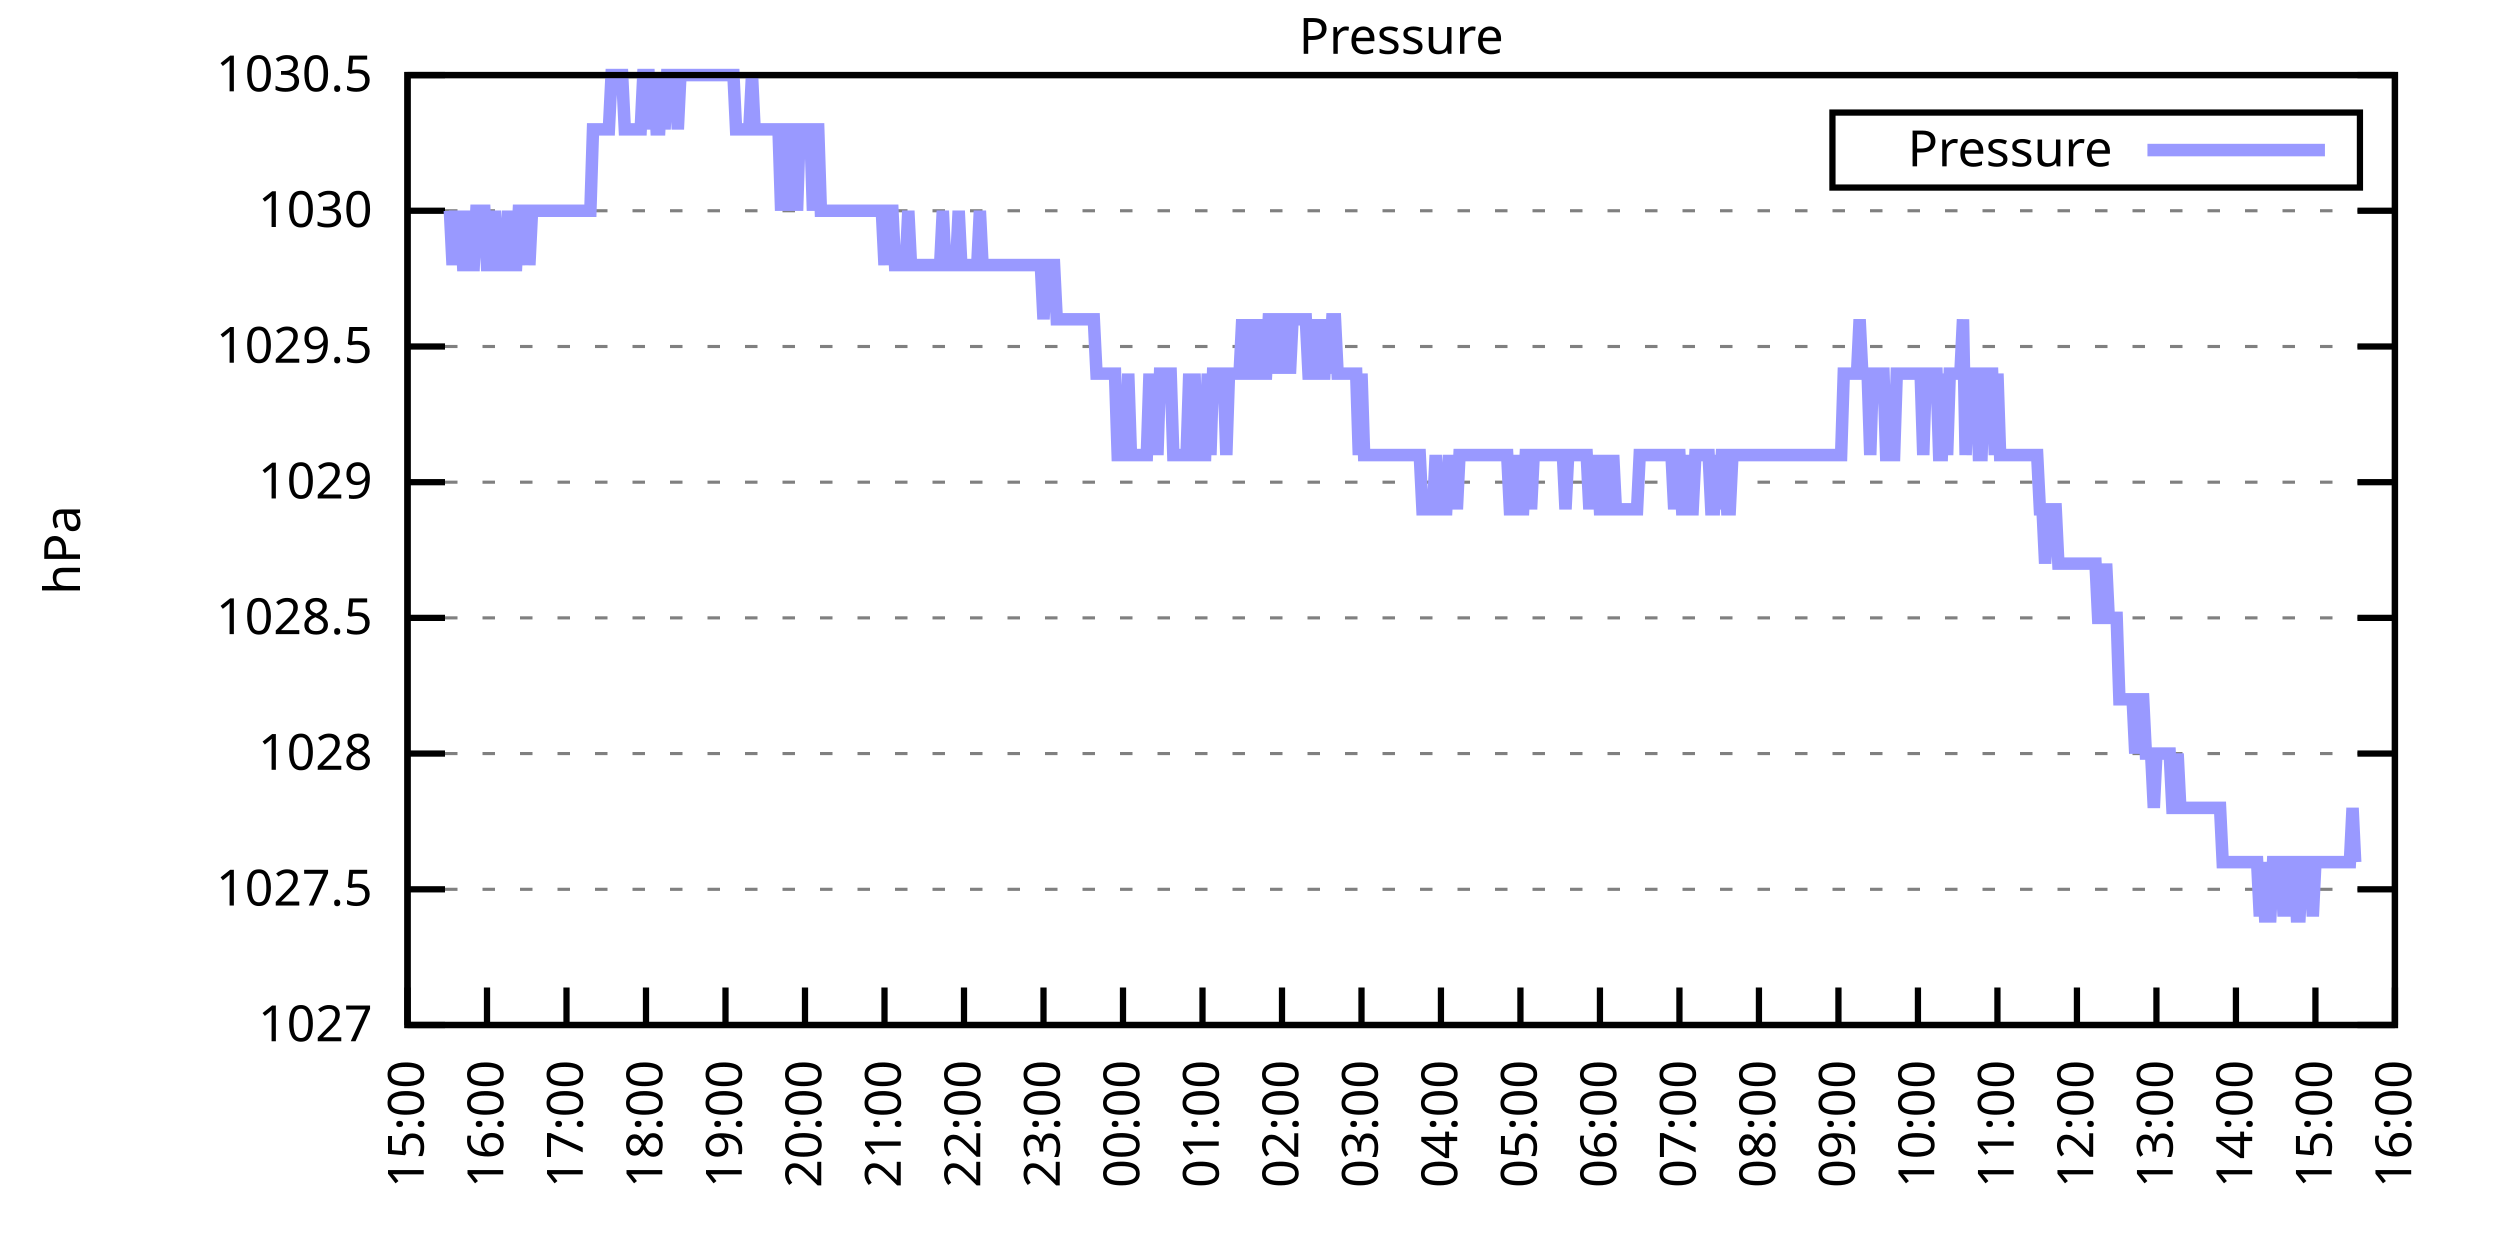
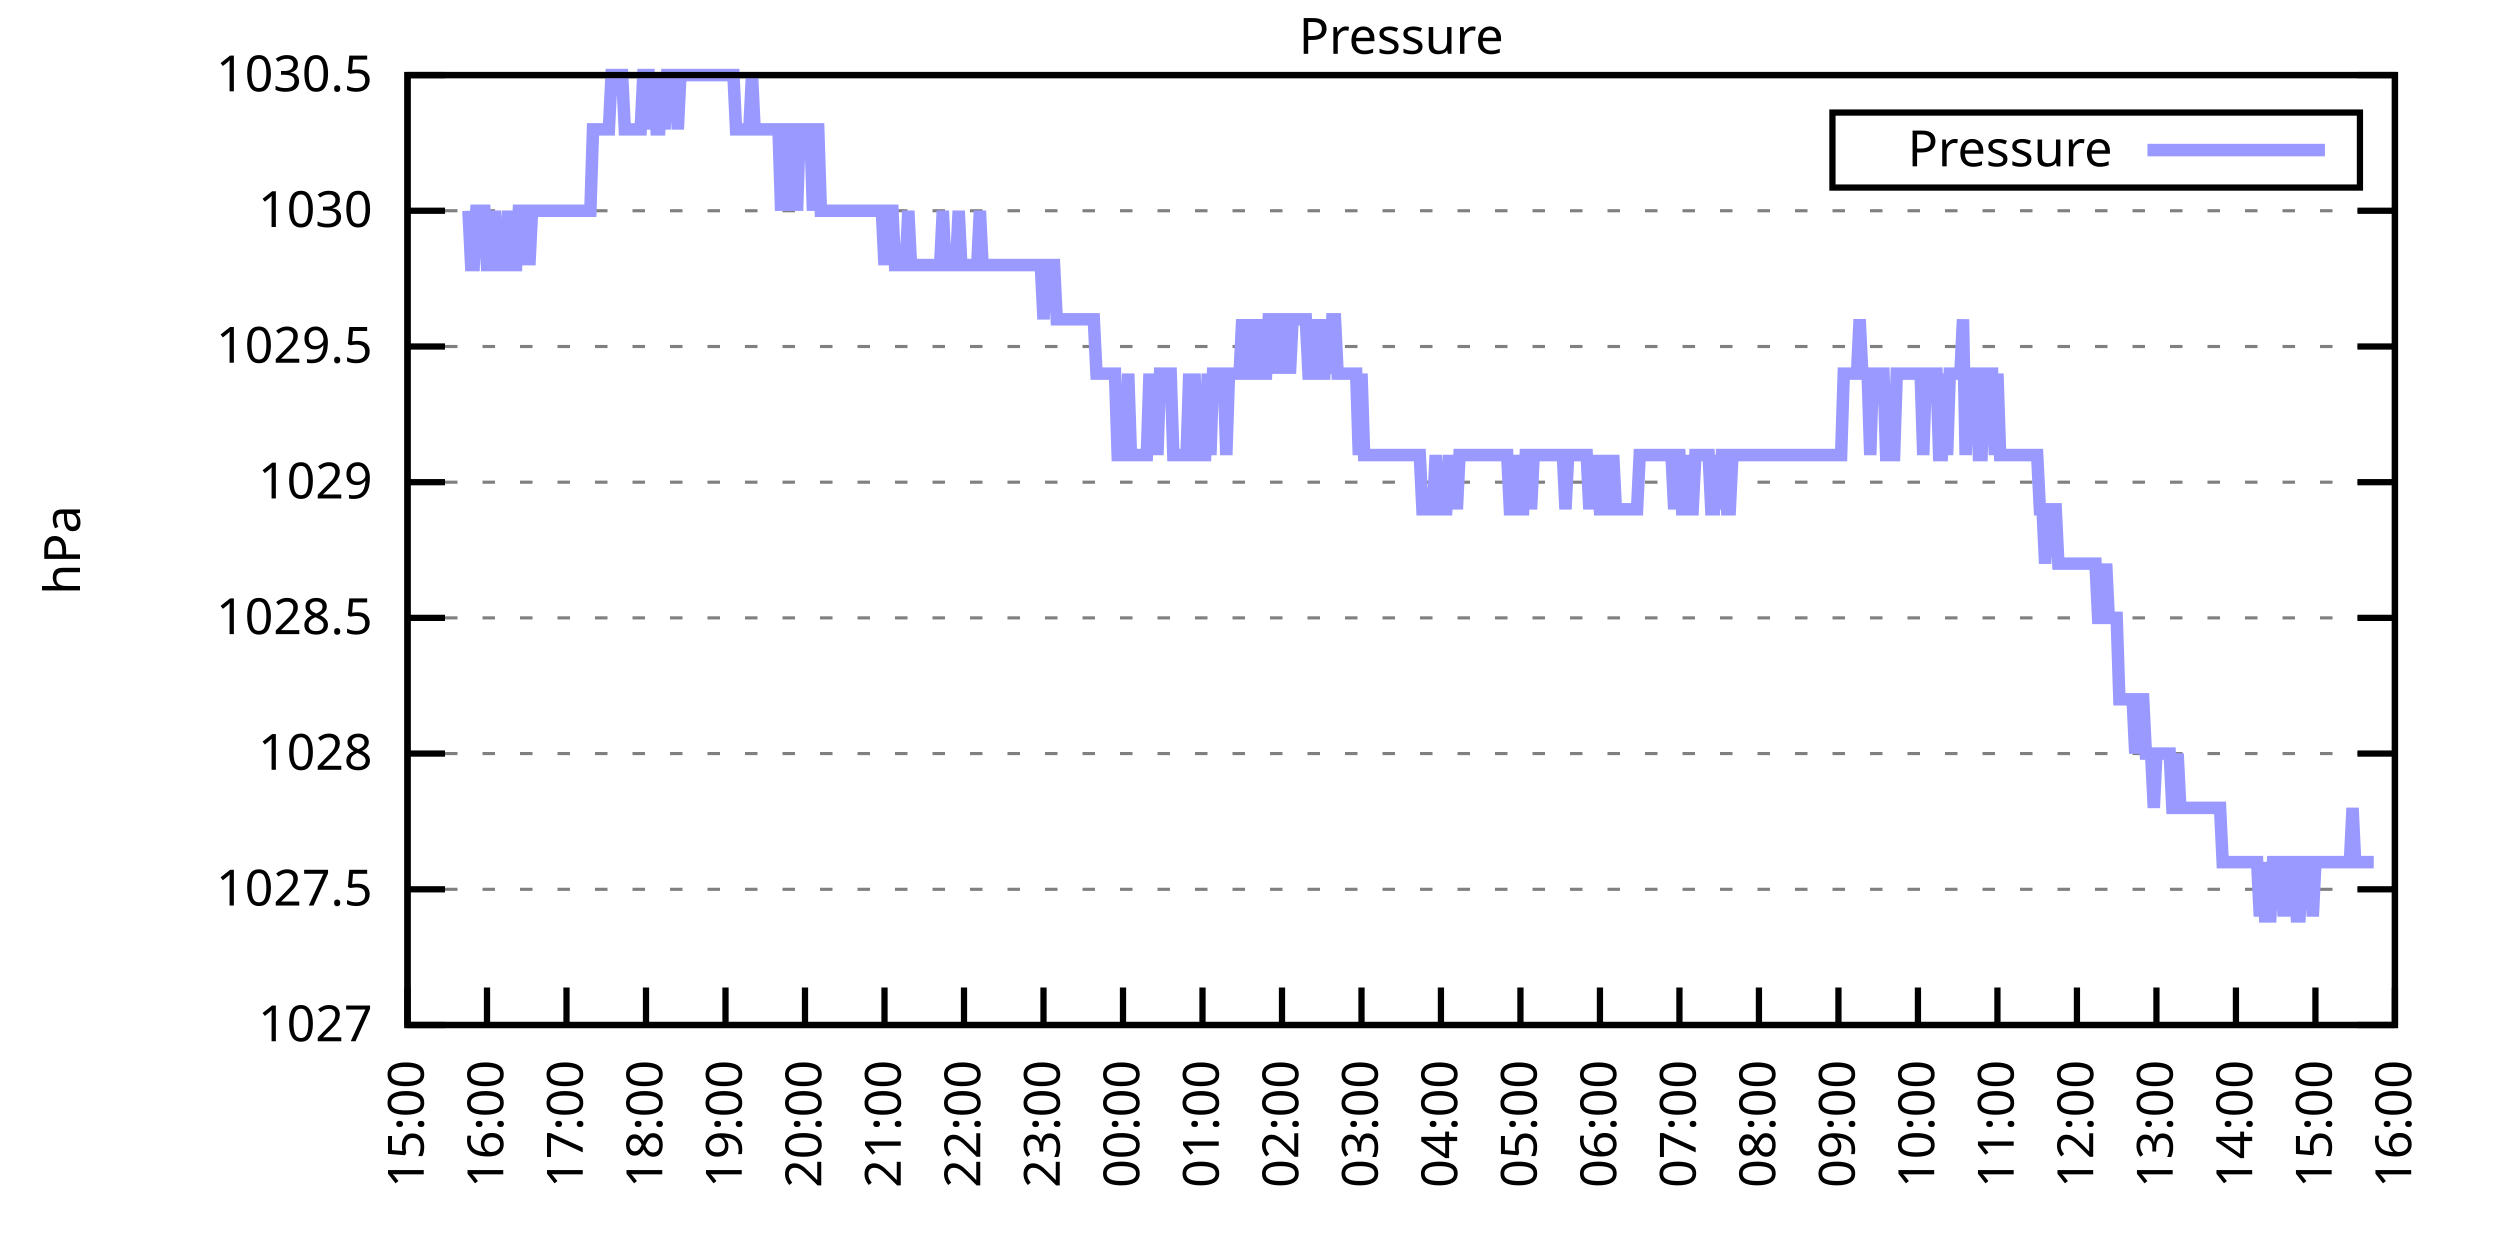
<svg xmlns="http://www.w3.org/2000/svg" xmlns:xlink="http://www.w3.org/1999/xlink" width="400" height="200" viewBox="0 0 400 200">
  <g id="gnuplot_canvas">
    <rect x="0" y="0" width="400" height="200" fill="none" />
    <defs>
      <circle id="gpDot" r="0.5" stroke-width="0.5" stroke="currentColor" />
      <path id="gpPt0" stroke-width="0.333" stroke="currentColor" d="M-1,0 h2 M0,-1 v2" />
      <path id="gpPt1" stroke-width="0.333" stroke="currentColor" d="M-1,-1 L1,1 M1,-1 L-1,1" />
      <path id="gpPt2" stroke-width="0.333" stroke="currentColor" d="M-1,0 L1,0 M0,-1 L0,1 M-1,-1 L1,1 M-1,1 L1,-1" />
      <rect id="gpPt3" stroke-width="0.333" stroke="currentColor" x="-1" y="-1" width="2" height="2" />
      <rect id="gpPt4" stroke-width="0.333" stroke="currentColor" fill="currentColor" x="-1" y="-1" width="2" height="2" />
      <circle id="gpPt5" stroke-width="0.333" stroke="currentColor" cx="0" cy="0" r="1" />
      <use xlink:href="#gpPt5" id="gpPt6" fill="currentColor" stroke="none" />
      <path id="gpPt7" stroke-width="0.333" stroke="currentColor" d="M0,-1.33 L-1.33,0.67 L1.33,0.67 z" />
      <use xlink:href="#gpPt7" id="gpPt8" fill="currentColor" stroke="none" />
      <use xlink:href="#gpPt7" id="gpPt9" stroke="currentColor" transform="rotate(180)" />
      <use xlink:href="#gpPt9" id="gpPt10" fill="currentColor" stroke="none" />
      <use xlink:href="#gpPt3" id="gpPt11" stroke="currentColor" transform="rotate(45)" />
      <use xlink:href="#gpPt11" id="gpPt12" fill="currentColor" stroke="none" />
      <path id="gpPt13" stroke-width="0.333" stroke="currentColor" d="M0,1.330 L1.265,0.411 L0.782,-1.067 L-0.782,-1.076 L-1.265,0.411 z" />
      <use xlink:href="#gpPt13" id="gpPt14" fill="currentColor" stroke="none" />
      <filter id="textbox" filterUnits="objectBoundingBox" x="0" y="0" height="1" width="1">
        <feFlood flood-color="white" flood-opacity="1" result="bgnd" />
        <feComposite in="SourceGraphic" in2="bgnd" operator="atop" />
      </filter>
      <filter id="greybox" filterUnits="objectBoundingBox" x="0" y="0" height="1" width="1">
        <feFlood flood-color="lightgrey" flood-opacity="1" result="grey" />
        <feComposite in="SourceGraphic" in2="grey" operator="atop" />
      </filter>
    </defs>
    <g fill="none" color="white" stroke="currentColor" stroke-width="1.00" stroke-linecap="butt" stroke-linejoin="miter">
</g>
    <g fill="none" color="black" stroke="currentColor" stroke-width="1.00" stroke-linecap="butt" stroke-linejoin="miter">
      <g stroke="none" shape-rendering="crispEdges">
        <polygon fill="rgb(255, 255, 255)" points="65.20,164.00 383.18,164.00 383.18,12.02 65.20,12.02 " />
      </g>
    </g>
    <g fill="none" color="black" stroke="currentColor" stroke-width="1.00" stroke-linecap="butt" stroke-linejoin="miter">
</g>
    <g fill="none" color="black" stroke="black" stroke-width="0.50" stroke-linecap="butt" stroke-linejoin="miter">
</g>
    <g fill="none" color="gray" stroke="currentColor" stroke-width="0.50" stroke-linecap="butt" stroke-linejoin="miter">
      <path stroke="gray" stroke-dasharray="2,4" class="gridline" d="M65.20,164.00 L383.19,164.00  " />
    </g>
    <g fill="none" color="gray" stroke="gray" stroke-width="1.00" stroke-linecap="butt" stroke-linejoin="miter">
</g>
    <g fill="none" color="black" stroke="currentColor" stroke-width="1.00" stroke-linecap="butt" stroke-linejoin="miter">
      <path stroke="black" d="M65.20,164.00 L71.20,164.00 M383.19,164.00 L377.19,164.00  " />
      <g transform="translate(59.60,166.60)" stroke="none" fill="black" font-family="Sans" font-size="8.00" text-anchor="end">
        <text>
          <tspan font-family="Sans"> 1027</tspan>
        </text>
      </g>
    </g>
    <g fill="none" color="black" stroke="currentColor" stroke-width="1.00" stroke-linecap="butt" stroke-linejoin="miter">
</g>
    <g fill="none" color="black" stroke="black" stroke-width="0.50" stroke-linecap="butt" stroke-linejoin="miter">
</g>
    <g fill="none" color="gray" stroke="currentColor" stroke-width="0.50" stroke-linecap="butt" stroke-linejoin="miter">
      <path stroke="gray" stroke-dasharray="2,4" class="gridline" d="M65.20,142.29 L383.19,142.29  " />
    </g>
    <g fill="none" color="gray" stroke="gray" stroke-width="1.00" stroke-linecap="butt" stroke-linejoin="miter">
</g>
    <g fill="none" color="black" stroke="currentColor" stroke-width="1.00" stroke-linecap="butt" stroke-linejoin="miter">
      <path stroke="black" d="M65.20,142.29 L71.20,142.29 M383.19,142.29 L377.19,142.29  " />
      <g transform="translate(59.60,144.89)" stroke="none" fill="black" font-family="Sans" font-size="8.00" text-anchor="end">
        <text>
          <tspan font-family="Sans"> 1027.5</tspan>
        </text>
      </g>
    </g>
    <g fill="none" color="black" stroke="currentColor" stroke-width="1.00" stroke-linecap="butt" stroke-linejoin="miter">
</g>
    <g fill="none" color="black" stroke="black" stroke-width="0.50" stroke-linecap="butt" stroke-linejoin="miter">
</g>
    <g fill="none" color="gray" stroke="currentColor" stroke-width="0.50" stroke-linecap="butt" stroke-linejoin="miter">
      <path stroke="gray" stroke-dasharray="2,4" class="gridline" d="M65.20,120.57 L383.19,120.57  " />
    </g>
    <g fill="none" color="gray" stroke="gray" stroke-width="1.00" stroke-linecap="butt" stroke-linejoin="miter">
</g>
    <g fill="none" color="black" stroke="currentColor" stroke-width="1.00" stroke-linecap="butt" stroke-linejoin="miter">
      <path stroke="black" d="M65.20,120.57 L71.20,120.57 M383.19,120.57 L377.19,120.57  " />
      <g transform="translate(59.60,123.17)" stroke="none" fill="black" font-family="Sans" font-size="8.00" text-anchor="end">
        <text>
          <tspan font-family="Sans"> 1028</tspan>
        </text>
      </g>
    </g>
    <g fill="none" color="black" stroke="currentColor" stroke-width="1.00" stroke-linecap="butt" stroke-linejoin="miter">
</g>
    <g fill="none" color="black" stroke="black" stroke-width="0.50" stroke-linecap="butt" stroke-linejoin="miter">
</g>
    <g fill="none" color="gray" stroke="currentColor" stroke-width="0.50" stroke-linecap="butt" stroke-linejoin="miter">
      <path stroke="gray" stroke-dasharray="2,4" class="gridline" d="M65.20,98.86 L383.19,98.86  " />
    </g>
    <g fill="none" color="gray" stroke="gray" stroke-width="1.00" stroke-linecap="butt" stroke-linejoin="miter">
</g>
    <g fill="none" color="black" stroke="currentColor" stroke-width="1.00" stroke-linecap="butt" stroke-linejoin="miter">
      <path stroke="black" d="M65.20,98.86 L71.20,98.86 M383.19,98.86 L377.19,98.86  " />
      <g transform="translate(59.60,101.46)" stroke="none" fill="black" font-family="Sans" font-size="8.00" text-anchor="end">
        <text>
          <tspan font-family="Sans"> 1028.5</tspan>
        </text>
      </g>
    </g>
    <g fill="none" color="black" stroke="currentColor" stroke-width="1.00" stroke-linecap="butt" stroke-linejoin="miter">
</g>
    <g fill="none" color="black" stroke="black" stroke-width="0.50" stroke-linecap="butt" stroke-linejoin="miter">
</g>
    <g fill="none" color="gray" stroke="currentColor" stroke-width="0.50" stroke-linecap="butt" stroke-linejoin="miter">
      <path stroke="gray" stroke-dasharray="2,4" class="gridline" d="M65.20,77.15 L383.19,77.15  " />
    </g>
    <g fill="none" color="gray" stroke="gray" stroke-width="1.00" stroke-linecap="butt" stroke-linejoin="miter">
</g>
    <g fill="none" color="black" stroke="currentColor" stroke-width="1.00" stroke-linecap="butt" stroke-linejoin="miter">
      <path stroke="black" d="M65.20,77.15 L71.20,77.15 M383.19,77.15 L377.19,77.15  " />
      <g transform="translate(59.60,79.75)" stroke="none" fill="black" font-family="Sans" font-size="8.00" text-anchor="end">
        <text>
          <tspan font-family="Sans"> 1029</tspan>
        </text>
      </g>
    </g>
    <g fill="none" color="black" stroke="currentColor" stroke-width="1.00" stroke-linecap="butt" stroke-linejoin="miter">
</g>
    <g fill="none" color="black" stroke="black" stroke-width="0.50" stroke-linecap="butt" stroke-linejoin="miter">
</g>
    <g fill="none" color="gray" stroke="currentColor" stroke-width="0.50" stroke-linecap="butt" stroke-linejoin="miter">
      <path stroke="gray" stroke-dasharray="2,4" class="gridline" d="M65.20,55.44 L383.19,55.44  " />
    </g>
    <g fill="none" color="gray" stroke="gray" stroke-width="1.00" stroke-linecap="butt" stroke-linejoin="miter">
</g>
    <g fill="none" color="black" stroke="currentColor" stroke-width="1.00" stroke-linecap="butt" stroke-linejoin="miter">
      <path stroke="black" d="M65.20,55.44 L71.20,55.44 M383.19,55.44 L377.19,55.44  " />
      <g transform="translate(59.60,58.04)" stroke="none" fill="black" font-family="Sans" font-size="8.00" text-anchor="end">
        <text>
          <tspan font-family="Sans"> 1029.5</tspan>
        </text>
      </g>
    </g>
    <g fill="none" color="black" stroke="currentColor" stroke-width="1.00" stroke-linecap="butt" stroke-linejoin="miter">
</g>
    <g fill="none" color="black" stroke="black" stroke-width="0.50" stroke-linecap="butt" stroke-linejoin="miter">
</g>
    <g fill="none" color="gray" stroke="currentColor" stroke-width="0.50" stroke-linecap="butt" stroke-linejoin="miter">
      <path stroke="gray" stroke-dasharray="2,4" class="gridline" d="M65.20,33.72 L383.19,33.72  " />
    </g>
    <g fill="none" color="gray" stroke="gray" stroke-width="1.00" stroke-linecap="butt" stroke-linejoin="miter">
</g>
    <g fill="none" color="black" stroke="currentColor" stroke-width="1.00" stroke-linecap="butt" stroke-linejoin="miter">
      <path stroke="black" d="M65.20,33.72 L71.20,33.72 M383.19,33.72 L377.19,33.72  " />
      <g transform="translate(59.60,36.32)" stroke="none" fill="black" font-family="Sans" font-size="8.00" text-anchor="end">
        <text>
          <tspan font-family="Sans"> 1030</tspan>
        </text>
      </g>
    </g>
    <g fill="none" color="black" stroke="currentColor" stroke-width="1.00" stroke-linecap="butt" stroke-linejoin="miter">
</g>
    <g fill="none" color="black" stroke="black" stroke-width="0.50" stroke-linecap="butt" stroke-linejoin="miter">
</g>
    <g fill="none" color="gray" stroke="currentColor" stroke-width="0.50" stroke-linecap="butt" stroke-linejoin="miter">
      <path stroke="gray" stroke-dasharray="2,4" class="gridline" d="M65.20,12.01 L383.19,12.01  " />
    </g>
    <g fill="none" color="gray" stroke="gray" stroke-width="1.00" stroke-linecap="butt" stroke-linejoin="miter">
</g>
    <g fill="none" color="black" stroke="currentColor" stroke-width="1.00" stroke-linecap="butt" stroke-linejoin="miter">
      <path stroke="black" d="M65.20,12.01 L71.20,12.01 M383.19,12.01 L377.19,12.01  " />
      <g transform="translate(59.60,14.61)" stroke="none" fill="black" font-family="Sans" font-size="8.00" text-anchor="end">
        <text>
          <tspan font-family="Sans"> 1030.5</tspan>
        </text>
      </g>
    </g>
    <g fill="none" color="black" stroke="currentColor" stroke-width="1.00" stroke-linecap="butt" stroke-linejoin="miter">
      <path stroke="black" d="M65.20,164.00 L65.20,158.00  " />
      <g transform="translate(67.80,169.60) rotate(270.00)" stroke="none" fill="black" font-family="Sans" font-size="8.00" text-anchor="end">
        <text>
          <tspan font-family="Sans">15:00</tspan>
        </text>
      </g>
    </g>
    <g fill="none" color="black" stroke="currentColor" stroke-width="1.00" stroke-linecap="butt" stroke-linejoin="miter">
      <path stroke="black" d="M77.92,164.00 L77.92,158.00  " />
      <g transform="translate(80.52,169.60) rotate(270.00)" stroke="none" fill="black" font-family="Sans" font-size="8.00" text-anchor="end">
        <text>
          <tspan font-family="Sans">16:00</tspan>
        </text>
      </g>
    </g>
    <g fill="none" color="black" stroke="currentColor" stroke-width="1.00" stroke-linecap="butt" stroke-linejoin="miter">
      <path stroke="black" d="M90.64,164.00 L90.64,158.00  " />
      <g transform="translate(93.24,169.60) rotate(270.00)" stroke="none" fill="black" font-family="Sans" font-size="8.00" text-anchor="end">
        <text>
          <tspan font-family="Sans">17:00</tspan>
        </text>
      </g>
    </g>
    <g fill="none" color="black" stroke="currentColor" stroke-width="1.00" stroke-linecap="butt" stroke-linejoin="miter">
      <path stroke="black" d="M103.36,164.00 L103.36,158.00  " />
      <g transform="translate(105.96,169.60) rotate(270.00)" stroke="none" fill="black" font-family="Sans" font-size="8.00" text-anchor="end">
        <text>
          <tspan font-family="Sans">18:00</tspan>
        </text>
      </g>
    </g>
    <g fill="none" color="black" stroke="currentColor" stroke-width="1.00" stroke-linecap="butt" stroke-linejoin="miter">
      <path stroke="black" d="M116.08,164.00 L116.08,158.00  " />
      <g transform="translate(118.68,169.60) rotate(270.00)" stroke="none" fill="black" font-family="Sans" font-size="8.00" text-anchor="end">
        <text>
          <tspan font-family="Sans">19:00</tspan>
        </text>
      </g>
    </g>
    <g fill="none" color="black" stroke="currentColor" stroke-width="1.00" stroke-linecap="butt" stroke-linejoin="miter">
      <path stroke="black" d="M128.80,164.00 L128.80,158.00  " />
      <g transform="translate(131.40,169.60) rotate(270.00)" stroke="none" fill="black" font-family="Sans" font-size="8.00" text-anchor="end">
        <text>
          <tspan font-family="Sans">20:00</tspan>
        </text>
      </g>
    </g>
    <g fill="none" color="black" stroke="currentColor" stroke-width="1.00" stroke-linecap="butt" stroke-linejoin="miter">
      <path stroke="black" d="M141.52,164.00 L141.52,158.00  " />
      <g transform="translate(144.12,169.60) rotate(270.00)" stroke="none" fill="black" font-family="Sans" font-size="8.00" text-anchor="end">
        <text>
          <tspan font-family="Sans">21:00</tspan>
        </text>
      </g>
    </g>
    <g fill="none" color="black" stroke="currentColor" stroke-width="1.00" stroke-linecap="butt" stroke-linejoin="miter">
      <path stroke="black" d="M154.24,164.00 L154.24,158.00  " />
      <g transform="translate(156.84,169.60) rotate(270.00)" stroke="none" fill="black" font-family="Sans" font-size="8.00" text-anchor="end">
        <text>
          <tspan font-family="Sans">22:00</tspan>
        </text>
      </g>
    </g>
    <g fill="none" color="black" stroke="currentColor" stroke-width="1.00" stroke-linecap="butt" stroke-linejoin="miter">
      <path stroke="black" d="M166.96,164.00 L166.96,158.00  " />
      <g transform="translate(169.56,169.60) rotate(270.00)" stroke="none" fill="black" font-family="Sans" font-size="8.00" text-anchor="end">
        <text>
          <tspan font-family="Sans">23:00</tspan>
        </text>
      </g>
    </g>
    <g fill="none" color="black" stroke="currentColor" stroke-width="1.00" stroke-linecap="butt" stroke-linejoin="miter">
      <path stroke="black" d="M179.68,164.00 L179.68,158.00  " />
      <g transform="translate(182.28,169.60) rotate(270.00)" stroke="none" fill="black" font-family="Sans" font-size="8.00" text-anchor="end">
        <text>
          <tspan font-family="Sans">00:00</tspan>
        </text>
      </g>
    </g>
    <g fill="none" color="black" stroke="currentColor" stroke-width="1.00" stroke-linecap="butt" stroke-linejoin="miter">
      <path stroke="black" d="M192.40,164.00 L192.40,158.00  " />
      <g transform="translate(195.00,169.60) rotate(270.00)" stroke="none" fill="black" font-family="Sans" font-size="8.00" text-anchor="end">
        <text>
          <tspan font-family="Sans">01:00</tspan>
        </text>
      </g>
    </g>
    <g fill="none" color="black" stroke="currentColor" stroke-width="1.00" stroke-linecap="butt" stroke-linejoin="miter">
      <path stroke="black" d="M205.12,164.00 L205.12,158.00  " />
      <g transform="translate(207.72,169.60) rotate(270.00)" stroke="none" fill="black" font-family="Sans" font-size="8.00" text-anchor="end">
        <text>
          <tspan font-family="Sans">02:00</tspan>
        </text>
      </g>
    </g>
    <g fill="none" color="black" stroke="currentColor" stroke-width="1.00" stroke-linecap="butt" stroke-linejoin="miter">
      <path stroke="black" d="M217.84,164.00 L217.84,158.00  " />
      <g transform="translate(220.44,169.60) rotate(270.00)" stroke="none" fill="black" font-family="Sans" font-size="8.00" text-anchor="end">
        <text>
          <tspan font-family="Sans">03:00</tspan>
        </text>
      </g>
    </g>
    <g fill="none" color="black" stroke="currentColor" stroke-width="1.00" stroke-linecap="butt" stroke-linejoin="miter">
      <path stroke="black" d="M230.55,164.00 L230.55,158.00  " />
      <g transform="translate(233.15,169.60) rotate(270.00)" stroke="none" fill="black" font-family="Sans" font-size="8.00" text-anchor="end">
        <text>
          <tspan font-family="Sans">04:00</tspan>
        </text>
      </g>
    </g>
    <g fill="none" color="black" stroke="currentColor" stroke-width="1.00" stroke-linecap="butt" stroke-linejoin="miter">
      <path stroke="black" d="M243.27,164.00 L243.27,158.00  " />
      <g transform="translate(245.87,169.60) rotate(270.00)" stroke="none" fill="black" font-family="Sans" font-size="8.00" text-anchor="end">
        <text>
          <tspan font-family="Sans">05:00</tspan>
        </text>
      </g>
    </g>
    <g fill="none" color="black" stroke="currentColor" stroke-width="1.00" stroke-linecap="butt" stroke-linejoin="miter">
      <path stroke="black" d="M255.99,164.00 L255.99,158.00  " />
      <g transform="translate(258.59,169.60) rotate(270.00)" stroke="none" fill="black" font-family="Sans" font-size="8.00" text-anchor="end">
        <text>
          <tspan font-family="Sans">06:00</tspan>
        </text>
      </g>
    </g>
    <g fill="none" color="black" stroke="currentColor" stroke-width="1.00" stroke-linecap="butt" stroke-linejoin="miter">
      <path stroke="black" d="M268.71,164.00 L268.71,158.00  " />
      <g transform="translate(271.31,169.60) rotate(270.00)" stroke="none" fill="black" font-family="Sans" font-size="8.00" text-anchor="end">
        <text>
          <tspan font-family="Sans">07:00</tspan>
        </text>
      </g>
    </g>
    <g fill="none" color="black" stroke="currentColor" stroke-width="1.00" stroke-linecap="butt" stroke-linejoin="miter">
      <path stroke="black" d="M281.43,164.00 L281.43,158.00  " />
      <g transform="translate(284.03,169.60) rotate(270.00)" stroke="none" fill="black" font-family="Sans" font-size="8.00" text-anchor="end">
        <text>
          <tspan font-family="Sans">08:00</tspan>
        </text>
      </g>
    </g>
    <g fill="none" color="black" stroke="currentColor" stroke-width="1.00" stroke-linecap="butt" stroke-linejoin="miter">
      <path stroke="black" d="M294.15,164.00 L294.15,158.00  " />
      <g transform="translate(296.75,169.60) rotate(270.00)" stroke="none" fill="black" font-family="Sans" font-size="8.00" text-anchor="end">
        <text>
          <tspan font-family="Sans">09:00</tspan>
        </text>
      </g>
    </g>
    <g fill="none" color="black" stroke="currentColor" stroke-width="1.00" stroke-linecap="butt" stroke-linejoin="miter">
      <path stroke="black" d="M306.87,164.00 L306.87,158.00  " />
      <g transform="translate(309.47,169.60) rotate(270.00)" stroke="none" fill="black" font-family="Sans" font-size="8.00" text-anchor="end">
        <text>
          <tspan font-family="Sans">10:00</tspan>
        </text>
      </g>
    </g>
    <g fill="none" color="black" stroke="currentColor" stroke-width="1.00" stroke-linecap="butt" stroke-linejoin="miter">
      <path stroke="black" d="M319.59,164.00 L319.59,158.00  " />
      <g transform="translate(322.19,169.60) rotate(270.00)" stroke="none" fill="black" font-family="Sans" font-size="8.00" text-anchor="end">
        <text>
          <tspan font-family="Sans">11:00</tspan>
        </text>
      </g>
    </g>
    <g fill="none" color="black" stroke="currentColor" stroke-width="1.00" stroke-linecap="butt" stroke-linejoin="miter">
      <path stroke="black" d="M332.31,164.00 L332.31,158.00  " />
      <g transform="translate(334.91,169.60) rotate(270.00)" stroke="none" fill="black" font-family="Sans" font-size="8.00" text-anchor="end">
        <text>
          <tspan font-family="Sans">12:00</tspan>
        </text>
      </g>
    </g>
    <g fill="none" color="black" stroke="currentColor" stroke-width="1.00" stroke-linecap="butt" stroke-linejoin="miter">
      <path stroke="black" d="M345.03,164.00 L345.03,158.00  " />
      <g transform="translate(347.63,169.60) rotate(270.00)" stroke="none" fill="black" font-family="Sans" font-size="8.00" text-anchor="end">
        <text>
          <tspan font-family="Sans">13:00</tspan>
        </text>
      </g>
    </g>
    <g fill="none" color="black" stroke="currentColor" stroke-width="1.00" stroke-linecap="butt" stroke-linejoin="miter">
      <path stroke="black" d="M357.75,164.00 L357.75,158.00  " />
      <g transform="translate(360.35,169.60) rotate(270.00)" stroke="none" fill="black" font-family="Sans" font-size="8.00" text-anchor="end">
        <text>
          <tspan font-family="Sans">14:00</tspan>
        </text>
      </g>
    </g>
    <g fill="none" color="black" stroke="currentColor" stroke-width="1.00" stroke-linecap="butt" stroke-linejoin="miter">
      <path stroke="black" d="M370.47,164.00 L370.47,158.00  " />
      <g transform="translate(373.07,169.60) rotate(270.00)" stroke="none" fill="black" font-family="Sans" font-size="8.00" text-anchor="end">
        <text>
          <tspan font-family="Sans">15:00</tspan>
        </text>
      </g>
    </g>
    <g fill="none" color="black" stroke="currentColor" stroke-width="1.00" stroke-linecap="butt" stroke-linejoin="miter">
      <path stroke="black" d="M383.19,164.00 L383.19,158.00  " />
      <g transform="translate(385.79,169.60) rotate(270.00)" stroke="none" fill="black" font-family="Sans" font-size="8.00" text-anchor="end">
        <text>
          <tspan font-family="Sans">16:00</tspan>
        </text>
      </g>
    </g>
    <g fill="none" color="black" stroke="currentColor" stroke-width="1.00" stroke-linecap="butt" stroke-linejoin="miter">
</g>
    <g fill="none" color="black" stroke="currentColor" stroke-width="1.00" stroke-linecap="butt" stroke-linejoin="miter">
      <path stroke="black" d="M65.20,12.01 L65.20,164.00 L383.19,164.00 L383.19,12.01 L65.20,12.01 Z  " />
    </g>
    <g fill="none" color="black" stroke="currentColor" stroke-width="1.00" stroke-linecap="butt" stroke-linejoin="miter">
</g>
    <g fill="none" color="black" stroke="currentColor" stroke-width="1.00" stroke-linecap="butt" stroke-linejoin="miter">
      <path stroke="black" d="M293.19,30.01 L293.19,18.01 L377.59,18.01 L377.59,30.01 L293.19,30.01 Z  " />
    </g>
    <g id="Pressure_plot_1">
      <g fill="none" color="white" stroke="black" stroke-width="2.00" stroke-linecap="butt" stroke-linejoin="miter">
</g>
      <g fill="none" color="black" stroke="currentColor" stroke-width="2.00" stroke-linecap="butt" stroke-linejoin="miter">
        <g transform="translate(337.99,26.61)" stroke="none" fill="black" font-family="Sans" font-size="8.00" text-anchor="end">
          <text>
            <tspan font-family="Sans">Pressure</tspan>
          </text>
        </g>
      </g>
      <g fill="none" color="black" stroke="currentColor" stroke-width="2.00" stroke-linecap="butt" stroke-linejoin="miter">
-         <path stroke="rgb(153, 153, 255)" d="M343.59,24.01 L371.99,24.01 M71.98,33.72 L72.41,42.41 L72.83,33.72 L73.26,42.41 L73.68,33.72 L74.10,42.41   L74.53,42.41 L74.95,33.72 L75.38,42.41 L75.80,42.41 L76.22,33.72 L76.65,33.72 L77.07,33.72 L77.50,33.72   L77.92,42.41 L78.34,42.41 L78.77,42.41 L79.19,33.72 L79.62,42.41 L80.04,42.41 L80.46,42.41 L80.89,42.41   L81.31,33.72 L81.74,42.41 L82.16,42.41 L82.58,42.41 L83.01,33.72 L83.43,33.72 L83.86,42.41 L84.28,33.72   L84.70,42.41 L85.13,33.72 L85.55,33.72 L85.98,33.72 L86.40,33.72 L86.82,33.72 L87.25,33.72 L87.67,33.72   L88.10,33.72 L88.52,33.72 L88.94,33.72 L89.37,33.72 L89.79,33.72 L90.22,33.72 L90.64,33.72 L91.06,33.72   L91.49,33.72 L91.91,33.72 L92.34,33.72 L92.76,33.72 L93.18,33.72 L93.61,33.72 L94.03,33.72 L94.46,33.72   L94.88,20.70 L95.30,20.70 L95.73,20.70 L96.15,20.70 L96.58,20.70 L97.00,20.70 L97.42,20.70 L97.85,12.01   L98.27,12.01 L98.69,12.01 L99.12,12.01 L99.54,12.01 L99.97,20.70 L100.39,20.70 L100.81,20.70 L101.24,20.70   L101.66,20.70 L102.09,20.70 L102.51,20.70 L102.93,12.01 L103.36,12.01 L103.78,12.01 L104.21,20.70 L104.63,12.01   L105.05,20.70 L105.48,20.70 L105.90,12.01 L106.33,20.70 L106.75,12.01 L107.17,12.01 L107.60,12.01 L108.02,12.01   L108.45,20.70 L108.87,12.01 L109.29,12.01 L109.72,12.01 L110.14,12.01 L110.57,12.01 L110.99,12.01 L111.41,12.01   L111.84,12.01 L112.26,12.01 L112.69,12.01 L113.11,12.01 L113.53,12.01 L113.96,12.01 L114.38,12.01 L114.81,12.01   L115.23,12.01 L115.65,12.01 L116.08,12.01 L116.50,12.01 L116.93,12.01 L117.35,12.01 L117.77,20.70 L118.20,20.70   L118.62,20.70 L119.05,20.70 L119.47,20.70 L119.89,20.70 L120.32,12.01 L120.74,20.70 L121.17,20.70 L121.59,20.70   L122.01,20.70 L122.44,20.70 L122.86,20.70 L123.29,20.70 L123.71,20.70 L124.13,20.70 L124.56,20.70 L124.98,33.72   L125.41,20.70 L125.83,20.70 L126.25,20.70 L126.68,33.72 L127.10,20.70 L127.53,33.72 L127.95,20.70 L128.37,20.70   L128.80,20.70 L129.22,20.70 L129.65,20.70 L130.07,33.72 L130.49,20.70 L130.92,20.70 L131.34,33.72 L131.77,33.72   L132.19,33.72 L132.61,33.72 L133.04,33.72 L133.46,33.72 L133.89,33.72 L134.31,33.72 L134.73,33.72 L135.16,33.72   L135.58,33.72 L136.01,33.72 L136.43,33.72 L136.85,33.72 L137.28,33.72 L137.70,33.72 L138.13,33.72 L138.55,33.72   L138.97,33.72 L139.40,33.72 L139.82,33.72 L140.25,33.72 L140.67,33.72 L141.09,33.72 L141.52,42.41 L141.94,33.72   L142.37,33.72 L142.79,33.72 L143.21,42.41 L143.64,42.41 L144.06,42.41 L144.49,42.41 L144.91,42.41 L145.33,33.72   L145.76,42.41 L146.18,42.41 L146.61,42.41 L147.03,42.41 L147.45,42.41 L147.88,42.41 L148.30,42.41 L148.73,42.41   L149.15,42.41 L149.57,42.41 L150.00,42.41 L150.42,42.41 L150.85,33.72 L151.27,42.41 L151.69,42.41 L152.12,42.41   L152.54,42.41 L152.97,42.41 L153.39,33.72 L153.81,42.41 L154.24,42.41 L154.66,42.41 L155.09,42.41 L155.51,42.41   L155.93,42.41 L156.36,42.41 L156.78,33.72 L157.21,42.41 L157.63,42.41 L158.05,42.41 L158.48,42.41 L158.90,42.41   L159.33,42.41 L159.75,42.41 L160.17,42.41 L160.60,42.41 L161.02,42.41 L161.44,42.41 L161.87,42.41 L162.29,42.41   L162.72,42.41 L163.14,42.41 L163.56,42.41 L163.99,42.41 L164.41,42.41 L164.84,42.41 L165.26,42.41 L165.68,42.41   L166.11,42.41 L166.53,42.41 L166.96,51.09 L167.38,42.41 L167.80,42.41 L168.23,42.41 L168.65,42.41 L169.08,51.09   L169.50,51.09 L169.92,51.09 L170.35,51.09 L170.77,51.09 L171.20,51.09 L171.62,51.09 L172.04,51.09 L172.47,51.09   L172.89,51.09 L173.32,51.09 L173.74,51.09 L174.16,51.09 L174.59,51.09 L175.01,51.09 L175.44,59.78 L175.86,59.78   L176.28,59.78 L176.71,59.78 L177.13,59.78 L177.56,59.78 L177.98,59.78 L178.40,59.78 L178.83,72.81 L179.25,72.81   L179.68,72.81 L180.10,72.81 L180.52,59.78 L180.95,72.81 L181.37,72.81 L181.80,72.81 L182.22,72.81 L182.64,72.81   L183.07,72.81 L183.49,72.81 L183.92,59.78 L184.34,72.81 L184.76,59.78 L185.19,72.81 L185.61,59.78 L186.04,59.78   L186.46,59.78 L186.88,59.78 L187.31,59.78 L187.73,72.81 L188.16,72.81 L188.58,72.81 L189.00,72.81 L189.43,72.81   L189.85,72.81 L190.28,59.78 L190.70,72.81 L191.12,59.78 L191.55,72.81 L191.97,72.81 L192.40,72.81 L192.82,72.81   L193.24,59.78 L193.67,72.81 L194.09,59.78 L194.52,59.78 L194.94,59.78 L195.36,59.78 L195.79,59.78 L196.21,72.81   L196.64,59.78 L197.06,59.78 L197.48,59.78 L197.91,59.78 L198.33,59.78 L198.76,51.09 L199.18,59.78 L199.60,59.78   L200.03,59.78 L200.45,51.09 L200.88,59.78 L201.30,59.78 L201.72,51.09 L202.15,59.78 L202.57,59.78 L203.00,51.09   L203.42,51.09 L203.84,59.78 L204.27,51.09 L204.69,59.78 L205.12,51.09 L205.54,51.09 L205.96,51.09 L206.39,59.78   L206.81,51.09 L207.24,51.09 L207.66,51.09 L208.08,51.09 L208.51,51.09 L208.93,51.09 L209.36,59.78 L209.78,59.78   L210.20,51.09 L210.63,59.78 L211.05,51.09 L211.48,59.78 L211.90,59.78 L212.32,51.09 L212.75,59.78 L213.17,51.09   L213.60,51.09 L214.02,59.78 L214.44,59.78 L214.87,59.78 L215.29,59.78 L215.72,59.78 L216.14,59.78 L216.56,59.78   L216.99,59.78 L217.41,72.81 L217.84,59.78 L218.26,72.81 L218.68,72.81 L219.11,72.81 L219.53,72.81 L219.96,72.81   L220.38,72.81 L220.80,72.81 L221.23,72.81 L221.65,72.81 L222.08,72.81 L222.50,72.81 L222.92,72.81 L223.35,72.81   L223.77,72.81 L224.20,72.81 L224.62,72.81 L225.04,72.81 L225.47,72.81 L225.89,72.81 L226.31,72.81 L226.74,72.81   L227.16,72.81 L227.59,81.49 L228.01,81.49 L228.43,81.49 L228.86,81.49 L229.28,81.49 L229.71,72.81 L230.13,81.49   L230.55,81.49 L230.98,81.49 L231.40,81.49 L231.83,72.81 L232.25,81.49 L232.67,72.81 L233.10,81.49 L233.52,72.81   L233.95,72.81 L234.37,72.81 L234.79,72.81 L235.22,72.81 L235.64,72.81 L236.07,72.81 L236.49,72.81 L236.91,72.81   L237.34,72.81 L237.76,72.81 L238.19,72.81 L238.61,72.81 L239.03,72.81 L239.46,72.81 L239.88,72.81 L240.31,72.81   L240.73,72.81 L241.15,72.81 L241.58,81.49 L242.00,81.49 L242.43,72.81 L242.85,81.49 L243.27,81.49 L243.70,81.49   L244.12,72.81 L244.55,72.81 L244.97,81.49 L245.39,72.81 L245.82,72.81 L246.24,72.81 L246.67,72.81 L247.09,72.81   L247.51,72.81 L247.94,72.81 L248.36,72.81 L248.79,72.81 L249.21,72.81 L249.63,72.81 L250.06,72.81 L250.48,81.49   L250.91,72.81 L251.33,72.81 L251.75,72.81 L252.18,72.81 L252.60,72.81 L253.03,72.81 L253.45,72.81 L253.87,72.81   L254.30,81.49 L254.72,72.81 L255.15,81.49 L255.57,72.81 L255.99,81.49 L256.42,81.49 L256.84,81.49 L257.27,72.81   L257.69,81.49 L258.11,72.81 L258.54,81.49 L258.96,81.49 L259.39,81.49 L259.81,81.49 L260.23,81.49 L260.66,81.49   L261.08,81.49 L261.51,81.49 L261.93,81.49 L262.35,72.81 L262.78,72.81 L263.20,72.81 L263.63,72.81 L264.05,72.81   L264.47,72.81 L264.90,72.81 L265.32,72.81 L265.75,72.81 L266.17,72.81 L266.59,72.81 L267.02,72.81 L267.44,72.81   L267.87,81.49 L268.29,72.81 L268.71,72.81 L269.14,81.49 L269.56,81.49 L269.99,72.81 L270.41,81.49 L270.83,81.49   L271.26,72.81 L271.68,72.81 L272.11,72.81 L272.53,72.81 L272.95,72.81 L273.38,72.81 L273.80,81.49 L274.23,81.49   L274.65,72.81 L275.07,81.49 L275.50,72.81 L275.92,72.81 L276.35,81.49 L276.77,81.49 L277.19,72.81 L277.62,72.81   L278.04,72.81 L278.47,72.81 L278.89,72.81 L279.31,72.81 L279.74,72.81 L280.16,72.81 L280.59,72.81 L281.01,72.81   L281.43,72.81 L281.86,72.81 L282.28,72.81 L282.71,72.81 L283.13,72.81 L283.55,72.81 L283.98,72.81 L284.40,72.81   L284.83,72.81 L285.25,72.81 L285.67,72.81 L286.10,72.81 L286.52,72.81 L286.95,72.81 L287.37,72.81 L287.79,72.81   L288.22,72.81 L288.64,72.81 L289.06,72.81 L289.49,72.81 L289.91,72.81 L290.34,72.81 L290.76,72.81 L291.18,72.81   L291.61,72.81 L292.03,72.81 L292.46,72.81 L292.88,72.81 L293.30,72.81 L293.73,72.81 L294.15,72.81 L294.58,72.81   L295.00,59.78 L295.42,59.78 L295.85,59.78 L296.27,59.78 L296.70,59.78 L297.12,59.78 L297.54,51.09 L297.97,59.78   L298.39,59.78 L298.82,59.78 L299.24,72.81 L299.66,59.78 L300.09,59.78 L300.51,59.78 L300.94,59.78 L301.36,59.78   L301.78,72.81 L302.21,72.81 L302.63,72.81 L303.06,72.81 L303.48,59.78 L303.90,59.78 L304.33,59.78 L304.75,59.78   L305.18,59.78 L305.60,59.78 L306.02,59.78 L306.45,59.78 L306.87,59.78 L307.30,59.78 L307.72,72.81 L308.14,59.78   L308.57,59.78 L308.99,59.78 L309.42,59.78 L309.84,59.78 L310.26,72.81 L310.69,72.81 L311.11,59.78 L311.54,72.81   L311.96,59.78 L312.38,59.78 L312.81,59.78 L313.23,59.78 L313.66,59.78 L314.08,51.09 L314.50,72.81 L314.93,59.78   L315.35,59.78 L315.78,59.78 L316.20,59.78 L316.62,72.81 L317.05,72.81 L317.47,59.78 L317.90,59.78 L318.32,59.78   L318.74,59.78 L319.17,72.81 L319.59,59.78 L320.02,72.81 L320.44,72.81 L320.86,72.81 L321.29,72.81 L321.71,72.81   L322.14,72.81 L322.56,72.81 L322.98,72.81 L323.41,72.81 L323.83,72.81 L324.26,72.81 L324.68,72.81 L325.10,72.81   L325.53,72.81 L325.95,72.81 L326.38,81.49 L326.80,81.49 L327.22,90.18 L327.65,81.49 L328.07,81.49 L328.50,81.49   L328.92,81.49 L329.34,90.18 L329.77,90.18 L330.19,90.18 L330.62,90.18 L331.04,90.18 L331.46,90.18 L331.89,90.18   L332.31,90.18 L332.74,90.18 L333.16,90.18 L333.58,90.18 L334.01,90.18 L334.43,90.18 L334.86,90.18 L335.28,90.18   L335.70,98.86 L336.13,98.86 L336.55,98.86 L336.98,90.18 L337.40,98.86 L337.82,98.86 L338.25,98.86 L338.67,98.86   L339.10,111.89 L339.52,111.89 L339.94,111.89 L340.37,111.89 L340.79,111.89 L341.22,111.89 L341.64,120.57 L342.06,111.89   L342.49,111.89 L342.91,111.89 L343.34,120.57 L343.76,120.57 L344.18,120.57 L344.61,129.26 L345.03,120.57 L345.46,120.57   L345.88,120.57 L346.30,120.57 L346.73,120.57 L347.15,120.57 L347.58,129.26 L348.00,129.26 L348.42,120.57 L348.85,129.26   L349.27,129.26 L349.70,129.26 L350.12,129.26 L350.54,129.26 L350.97,129.26 L351.39,129.26 L351.81,129.26 L352.24,129.26   L352.66,129.26 L353.09,129.26 L353.51,129.26 L353.93,129.26 L354.36,129.26 L354.78,129.26 L355.21,129.26 L355.63,137.94   L356.05,137.94 L356.48,137.94 L356.90,137.94 L357.33,137.94 L357.75,137.94 L358.17,137.94 L358.60,137.94 L359.02,137.94   L359.45,137.94 L359.87,137.94 L360.29,137.94 L360.72,137.94 L361.14,137.94 L361.57,146.63 L361.99,137.94 L362.41,146.63   L362.84,146.63 L363.26,146.63 L363.69,137.94 L364.11,137.94 L364.53,137.94 L364.96,137.94 L365.38,146.63 L365.81,137.94   L366.23,146.63 L366.65,137.94 L367.08,137.94 L367.50,146.63 L367.93,146.63 L368.35,137.94 L368.77,137.94 L369.20,137.94   L369.62,137.94 L370.05,146.63 L370.47,137.94 L370.89,137.94 L371.32,137.94 L371.74,137.94 L372.17,137.94 L372.59,137.94   L373.01,137.94 L373.44,137.94 L373.86,137.94 L374.29,137.94 L374.71,137.94 L375.13,137.94 L375.56,137.94 L375.98,137.94   L376.41,129.26 L376.83,137.94  " />
+         <path stroke="rgb(153, 153, 255)" d="M343.59,24.01 L371.99,24.01 M74.95,33.72 L75.38,42.41 L75.80,42.41 L76.22,33.72 L76.65,33.72 L77.07,33.72   L77.50,33.72 L77.92,42.41 L78.34,42.41 L78.77,42.41 L79.19,33.72 L79.62,42.41 L80.04,42.41 L80.46,42.41   L80.89,42.41 L81.31,33.72 L81.74,42.41 L82.16,42.41 L82.58,42.41 L83.01,33.72 L83.43,33.72 L83.86,42.41   L84.28,33.72 L84.70,42.41 L85.13,33.72 L85.55,33.72 L85.98,33.72 L86.40,33.72 L86.82,33.72 L87.25,33.72   L87.67,33.72 L88.10,33.72 L88.52,33.72 L88.94,33.72 L89.37,33.72 L89.79,33.72 L90.22,33.72 L90.64,33.72   L91.06,33.72 L91.49,33.72 L91.91,33.72 L92.34,33.72 L92.76,33.72 L93.18,33.72 L93.61,33.72 L94.03,33.72   L94.46,33.72 L94.88,20.70 L95.30,20.70 L95.73,20.70 L96.15,20.70 L96.58,20.70 L97.00,20.70 L97.42,20.70   L97.85,12.01 L98.27,12.01 L98.69,12.01 L99.12,12.01 L99.54,12.01 L99.97,20.70 L100.39,20.70 L100.81,20.70   L101.24,20.70 L101.66,20.70 L102.09,20.70 L102.51,20.70 L102.93,12.01 L103.36,12.01 L103.78,12.01 L104.21,20.70   L104.63,12.01 L105.05,20.70 L105.48,20.70 L105.90,12.01 L106.33,20.70 L106.75,12.01 L107.17,12.01 L107.60,12.01   L108.02,12.01 L108.45,20.70 L108.87,12.01 L109.29,12.01 L109.72,12.01 L110.14,12.01 L110.57,12.01 L110.99,12.01   L111.41,12.01 L111.84,12.01 L112.26,12.01 L112.69,12.01 L113.11,12.01 L113.53,12.01 L113.96,12.01 L114.38,12.01   L114.81,12.01 L115.23,12.01 L115.65,12.01 L116.08,12.01 L116.50,12.01 L116.93,12.01 L117.35,12.01 L117.77,20.70   L118.20,20.70 L118.62,20.70 L119.05,20.70 L119.47,20.70 L119.89,20.70 L120.32,12.01 L120.74,20.70 L121.17,20.70   L121.59,20.70 L122.01,20.70 L122.44,20.70 L122.86,20.70 L123.29,20.70 L123.71,20.70 L124.13,20.70 L124.56,20.70   L124.98,33.72 L125.41,20.70 L125.83,20.70 L126.25,20.70 L126.68,33.72 L127.10,20.70 L127.53,33.72 L127.95,20.70   L128.37,20.70 L128.80,20.70 L129.22,20.70 L129.65,20.70 L130.07,33.72 L130.49,20.70 L130.92,20.70 L131.34,33.72   L131.77,33.72 L132.19,33.72 L132.61,33.72 L133.04,33.72 L133.46,33.72 L133.89,33.72 L134.31,33.72 L134.73,33.72   L135.16,33.72 L135.58,33.72 L136.01,33.72 L136.43,33.72 L136.85,33.72 L137.28,33.72 L137.70,33.72 L138.13,33.72   L138.55,33.72 L138.97,33.72 L139.40,33.72 L139.82,33.72 L140.25,33.72 L140.67,33.72 L141.09,33.72 L141.52,42.41   L141.94,33.72 L142.37,33.72 L142.79,33.72 L143.21,42.41 L143.64,42.41 L144.06,42.41 L144.49,42.41 L144.91,42.41   L145.33,33.72 L145.76,42.41 L146.18,42.41 L146.61,42.41 L147.03,42.41 L147.45,42.41 L147.88,42.41 L148.30,42.41   L148.73,42.41 L149.15,42.41 L149.57,42.41 L150.00,42.41 L150.42,42.41 L150.85,33.72 L151.27,42.41 L151.69,42.41   L152.12,42.41 L152.54,42.41 L152.97,42.41 L153.39,33.72 L153.81,42.41 L154.24,42.41 L154.66,42.41 L155.09,42.41   L155.51,42.41 L155.93,42.41 L156.36,42.41 L156.78,33.72 L157.21,42.41 L157.63,42.41 L158.05,42.41 L158.48,42.41   L158.90,42.41 L159.33,42.41 L159.75,42.41 L160.17,42.41 L160.60,42.41 L161.02,42.41 L161.44,42.41 L161.87,42.41   L162.29,42.41 L162.72,42.41 L163.14,42.41 L163.56,42.41 L163.99,42.41 L164.41,42.41 L164.84,42.41 L165.26,42.41   L165.68,42.41 L166.11,42.41 L166.53,42.41 L166.96,51.09 L167.38,42.41 L167.80,42.41 L168.23,42.41 L168.65,42.41   L169.08,51.09 L169.50,51.09 L169.92,51.09 L170.35,51.09 L170.77,51.09 L171.20,51.09 L171.62,51.09 L172.04,51.09   L172.47,51.09 L172.89,51.09 L173.32,51.09 L173.74,51.09 L174.16,51.09 L174.59,51.09 L175.01,51.09 L175.44,59.78   L175.86,59.78 L176.28,59.78 L176.71,59.78 L177.13,59.78 L177.56,59.78 L177.98,59.78 L178.40,59.78 L178.83,72.81   L179.25,72.81 L179.68,72.81 L180.10,72.81 L180.52,59.78 L180.95,72.81 L181.37,72.81 L181.80,72.81 L182.22,72.81   L182.64,72.81 L183.07,72.81 L183.49,72.81 L183.92,59.78 L184.34,72.81 L184.76,59.78 L185.19,72.81 L185.61,59.78   L186.04,59.78 L186.46,59.78 L186.88,59.78 L187.31,59.78 L187.73,72.81 L188.16,72.81 L188.58,72.81 L189.00,72.81   L189.43,72.81 L189.85,72.81 L190.28,59.78 L190.70,72.81 L191.12,59.78 L191.55,72.81 L191.97,72.81 L192.40,72.81   L192.82,72.81 L193.24,59.78 L193.67,72.81 L194.09,59.78 L194.52,59.78 L194.94,59.78 L195.36,59.78 L195.79,59.78   L196.21,72.81 L196.64,59.78 L197.06,59.78 L197.48,59.78 L197.91,59.78 L198.33,59.78 L198.76,51.09 L199.18,59.78   L199.60,59.78 L200.03,59.78 L200.45,51.09 L200.88,59.78 L201.30,59.78 L201.72,51.09 L202.15,59.78 L202.57,59.78   L203.00,51.09 L203.42,51.09 L203.84,59.78 L204.27,51.09 L204.69,59.78 L205.12,51.09 L205.54,51.09 L205.96,51.09   L206.39,59.78 L206.81,51.09 L207.24,51.09 L207.66,51.09 L208.08,51.09 L208.51,51.09 L208.93,51.09 L209.36,59.78   L209.78,59.78 L210.20,51.09 L210.63,59.78 L211.05,51.09 L211.48,59.78 L211.90,59.78 L212.32,51.09 L212.75,59.78   L213.17,51.09 L213.60,51.09 L214.02,59.78 L214.44,59.78 L214.87,59.78 L215.29,59.78 L215.72,59.78 L216.14,59.78   L216.56,59.78 L216.99,59.78 L217.41,72.81 L217.84,59.78 L218.26,72.81 L218.68,72.81 L219.11,72.81 L219.53,72.81   L219.96,72.81 L220.38,72.81 L220.80,72.81 L221.23,72.81 L221.65,72.81 L222.08,72.81 L222.50,72.81 L222.92,72.81   L223.35,72.81 L223.77,72.81 L224.20,72.81 L224.62,72.81 L225.04,72.81 L225.47,72.81 L225.89,72.81 L226.31,72.81   L226.74,72.81 L227.16,72.81 L227.59,81.49 L228.01,81.49 L228.43,81.49 L228.86,81.49 L229.28,81.49 L229.71,72.81   L230.13,81.49 L230.55,81.49 L230.98,81.49 L231.40,81.49 L231.83,72.81 L232.25,81.49 L232.67,72.81 L233.10,81.49   L233.52,72.81 L233.95,72.81 L234.37,72.81 L234.79,72.81 L235.22,72.81 L235.64,72.81 L236.07,72.81 L236.49,72.81   L236.91,72.81 L237.34,72.81 L237.76,72.81 L238.19,72.81 L238.61,72.81 L239.03,72.81 L239.46,72.81 L239.88,72.81   L240.31,72.81 L240.73,72.81 L241.15,72.81 L241.58,81.49 L242.00,81.49 L242.43,72.81 L242.85,81.49 L243.27,81.49   L243.70,81.49 L244.12,72.81 L244.55,72.81 L244.97,81.49 L245.39,72.81 L245.82,72.81 L246.24,72.81 L246.67,72.81   L247.09,72.81 L247.51,72.81 L247.94,72.81 L248.36,72.81 L248.79,72.81 L249.21,72.81 L249.63,72.81 L250.06,72.81   L250.48,81.49 L250.91,72.81 L251.33,72.81 L251.75,72.81 L252.18,72.81 L252.60,72.81 L253.03,72.81 L253.45,72.81   L253.87,72.81 L254.30,81.49 L254.72,72.81 L255.15,81.49 L255.57,72.81 L255.99,81.49 L256.42,81.49 L256.84,81.49   L257.27,72.81 L257.69,81.49 L258.11,72.81 L258.54,81.49 L258.96,81.49 L259.39,81.49 L259.81,81.49 L260.23,81.49   L260.66,81.49 L261.08,81.49 L261.51,81.49 L261.93,81.49 L262.35,72.81 L262.78,72.81 L263.20,72.81 L263.63,72.81   L264.05,72.81 L264.47,72.81 L264.90,72.81 L265.32,72.81 L265.75,72.81 L266.17,72.81 L266.59,72.81 L267.02,72.81   L267.44,72.81 L267.87,81.49 L268.29,72.81 L268.71,72.81 L269.14,81.49 L269.56,81.49 L269.99,72.81 L270.41,81.49   L270.83,81.49 L271.26,72.81 L271.68,72.81 L272.11,72.81 L272.53,72.81 L272.95,72.81 L273.38,72.81 L273.80,81.49   L274.23,81.49 L274.65,72.81 L275.07,81.49 L275.50,72.81 L275.92,72.81 L276.35,81.49 L276.77,81.49 L277.19,72.81   L277.62,72.81 L278.04,72.81 L278.47,72.81 L278.89,72.81 L279.31,72.81 L279.74,72.81 L280.16,72.81 L280.59,72.81   L281.01,72.81 L281.43,72.81 L281.86,72.81 L282.28,72.81 L282.71,72.81 L283.13,72.81 L283.55,72.81 L283.98,72.81   L284.40,72.81 L284.83,72.81 L285.25,72.81 L285.67,72.81 L286.10,72.81 L286.52,72.81 L286.95,72.81 L287.37,72.81   L287.79,72.81 L288.22,72.81 L288.64,72.81 L289.06,72.81 L289.49,72.81 L289.91,72.81 L290.34,72.81 L290.76,72.81   L291.18,72.81 L291.61,72.81 L292.03,72.81 L292.46,72.81 L292.88,72.81 L293.30,72.81 L293.73,72.81 L294.15,72.81   L294.58,72.81 L295.00,59.78 L295.42,59.78 L295.85,59.78 L296.27,59.78 L296.70,59.78 L297.12,59.78 L297.54,51.09   L297.97,59.78 L298.39,59.78 L298.82,59.78 L299.24,72.81 L299.66,59.78 L300.09,59.78 L300.51,59.78 L300.94,59.78   L301.36,59.78 L301.78,72.81 L302.21,72.81 L302.63,72.81 L303.06,72.81 L303.48,59.78 L303.90,59.78 L304.33,59.78   L304.75,59.78 L305.18,59.78 L305.60,59.78 L306.02,59.78 L306.45,59.78 L306.87,59.78 L307.30,59.78 L307.72,72.81   L308.14,59.78 L308.57,59.78 L308.99,59.78 L309.42,59.78 L309.84,59.78 L310.26,72.81 L310.69,72.81 L311.11,59.78   L311.54,72.81 L311.96,59.78 L312.38,59.78 L312.81,59.78 L313.23,59.78 L313.66,59.78 L314.08,51.09 L314.50,72.81   L314.93,59.78 L315.35,59.78 L315.78,59.78 L316.20,59.78 L316.62,72.81 L317.05,72.81 L317.47,59.78 L317.90,59.78   L318.32,59.78 L318.74,59.78 L319.17,72.81 L319.59,59.78 L320.02,72.81 L320.44,72.81 L320.86,72.81 L321.29,72.81   L321.71,72.81 L322.14,72.81 L322.56,72.81 L322.98,72.81 L323.41,72.81 L323.83,72.81 L324.26,72.81 L324.68,72.81   L325.10,72.81 L325.53,72.81 L325.95,72.81 L326.38,81.49 L326.80,81.49 L327.22,90.18 L327.65,81.49 L328.07,81.49   L328.50,81.49 L328.92,81.49 L329.34,90.18 L329.77,90.18 L330.19,90.18 L330.62,90.18 L331.04,90.18 L331.46,90.18   L331.89,90.18 L332.31,90.18 L332.74,90.18 L333.16,90.18 L333.58,90.18 L334.01,90.18 L334.43,90.18 L334.86,90.18   L335.28,90.18 L335.70,98.86 L336.13,98.86 L336.55,98.86 L336.98,90.18 L337.40,98.86 L337.82,98.86 L338.25,98.86   L338.67,98.86 L339.10,111.89 L339.52,111.89 L339.94,111.89 L340.37,111.89 L340.79,111.89 L341.22,111.89 L341.64,120.57   L342.06,111.89 L342.49,111.89 L342.91,111.89 L343.34,120.57 L343.76,120.57 L344.18,120.57 L344.61,129.26 L345.03,120.57   L345.46,120.57 L345.88,120.57 L346.30,120.57 L346.73,120.57 L347.15,120.57 L347.58,129.26 L348.00,129.26 L348.42,120.57   L348.85,129.26 L349.27,129.26 L349.70,129.26 L350.12,129.26 L350.54,129.26 L350.97,129.26 L351.39,129.26 L351.81,129.26   L352.24,129.26 L352.66,129.26 L353.09,129.26 L353.51,129.26 L353.93,129.26 L354.36,129.26 L354.78,129.26 L355.21,129.26   L355.63,137.94 L356.05,137.94 L356.48,137.94 L356.90,137.94 L357.33,137.94 L357.75,137.94 L358.17,137.94 L358.60,137.94   L359.02,137.94 L359.45,137.94 L359.87,137.94 L360.29,137.94 L360.72,137.94 L361.14,137.94 L361.57,146.63 L361.99,137.94   L362.41,146.63 L362.84,146.63 L363.26,146.63 L363.69,137.94 L364.11,137.94 L364.53,137.94 L364.96,137.94 L365.38,146.63   L365.81,137.94 L366.23,146.63 L366.65,137.94 L367.08,137.94 L367.50,146.63 L367.93,146.63 L368.35,137.94 L368.77,137.94   L369.20,137.94 L369.62,137.94 L370.05,146.63 L370.47,137.94 L370.89,137.94 L371.32,137.94 L371.74,137.94 L372.17,137.94   L372.59,137.94 L373.01,137.94 L373.44,137.94 L373.86,137.94 L374.29,137.94 L374.71,137.94 L375.13,137.94 L375.56,137.94   L375.98,137.94 L376.41,129.26 L376.83,137.94 L377.25,137.94 L377.68,137.94 L378.10,137.94 L378.53,137.94 L378.95,137.94   L379.37,137.94 L379.80,137.94  " />
      </g>
    </g>
    <g fill="none" color="black" stroke="currentColor" stroke-width="2.00" stroke-linecap="butt" stroke-linejoin="miter">
</g>
    <g fill="none" color="black" stroke="black" stroke-width="1.00" stroke-linecap="butt" stroke-linejoin="miter">
</g>
    <g fill="none" color="black" stroke="currentColor" stroke-width="1.00" stroke-linecap="butt" stroke-linejoin="miter">
      <path stroke="black" d="M65.20,12.01 L65.20,164.00 L383.19,164.00 L383.19,12.01 L65.20,12.01 Z  " />
      <g transform="translate(12.80,88.01) rotate(270.00)" stroke="none" fill="black" font-family="Sans" font-size="8.00" text-anchor="middle">
        <text>
          <tspan font-family="Sans">hPa</tspan>
        </text>
      </g>
    </g>
    <g fill="none" color="black" stroke="currentColor" stroke-width="1.00" stroke-linecap="butt" stroke-linejoin="miter">
</g>
    <g fill="none" color="black" stroke="currentColor" stroke-width="1.00" stroke-linecap="butt" stroke-linejoin="miter">
      <g transform="translate(224.19,8.61)" stroke="none" fill="black" font-family="Sans" font-size="8.00" text-anchor="middle">
        <text>
          <tspan font-family="Sans">Pressure</tspan>
        </text>
      </g>
    </g>
    <g fill="none" color="black" stroke="currentColor" stroke-width="1.00" stroke-linecap="butt" stroke-linejoin="miter">
</g>
  </g>
</svg>
